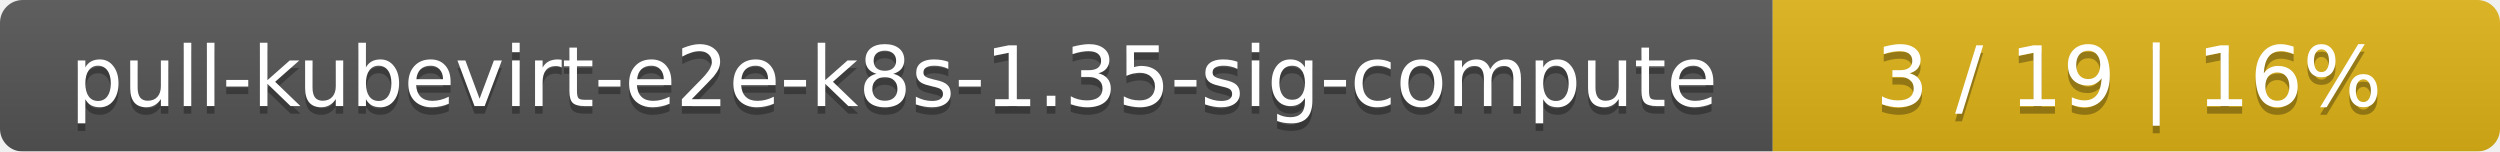
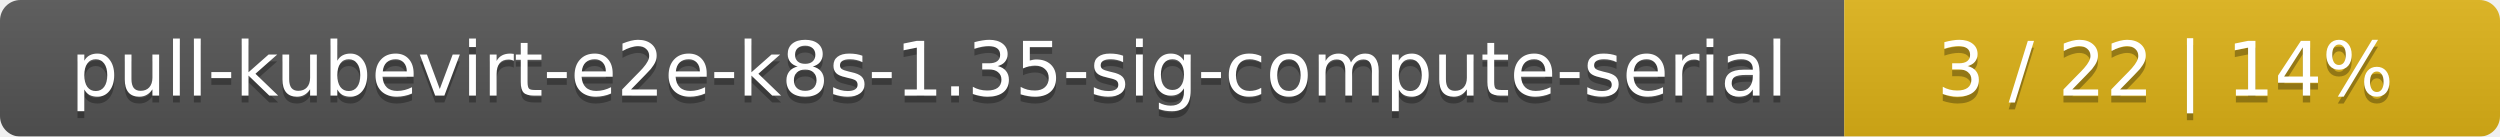
- <svg xmlns="http://www.w3.org/2000/svg" width="330" height="20">
+ <svg xmlns="http://www.w3.org/2000/svg" width="366" height="20">
  <linearGradient id="smooth" x2="0" y2="100%">
    <stop offset="0" stop-color="#bbb" stop-opacity=".1" />
    <stop offset="1" stop-opacity=".1" />
  </linearGradient>
  <mask id="round">
-     <rect width="330" height="20" rx="3" fill="#fff" />
+     <rect width="366" height="20" rx="3" fill="#fff" />
  </mask>
  <g mask="url(#round)">
-     <rect width="234" height="20" fill="#555" />
-     <rect x="234" width="96" height="20" fill="#dfb317" />
-     <rect width="330" height="20" fill="url(#smooth)" />
+     <rect width="270" height="20" fill="#555" />
+     <rect x="270" width="96" height="20" fill="#dfb317" />
+     <rect width="366" height="20" fill="url(#smooth)" />
  </g>
  <g fill="#fff" text-anchor="middle" font-family="DejaVu Sans,Verdana,Geneva,sans-serif" font-size="11">
-     <text x="118" y="15" fill="#010101" fill-opacity=".3">pull-kubevirt-e2e-k8s-1.35-sig-compute</text>
-     <text x="118" y="14">pull-kubevirt-e2e-k8s-1.35-sig-compute</text>
-     <text x="281" y="15" fill="#010101" fill-opacity=".3">3 / 19    |    16%</text>
-     <text x="281" y="14">3 / 19    |    16%</text>
+     <text x="136" y="15" fill="#010101" fill-opacity=".3">pull-kubevirt-e2e-k8s-1.35-sig-compute-serial</text>
+     <text x="136" y="14">pull-kubevirt-e2e-k8s-1.35-sig-compute-serial</text>
+     <text x="317" y="15" fill="#010101" fill-opacity=".3">3 / 22    |    14%</text>
+     <text x="317" y="14">3 / 22    |    14%</text>
  </g>
</svg>
